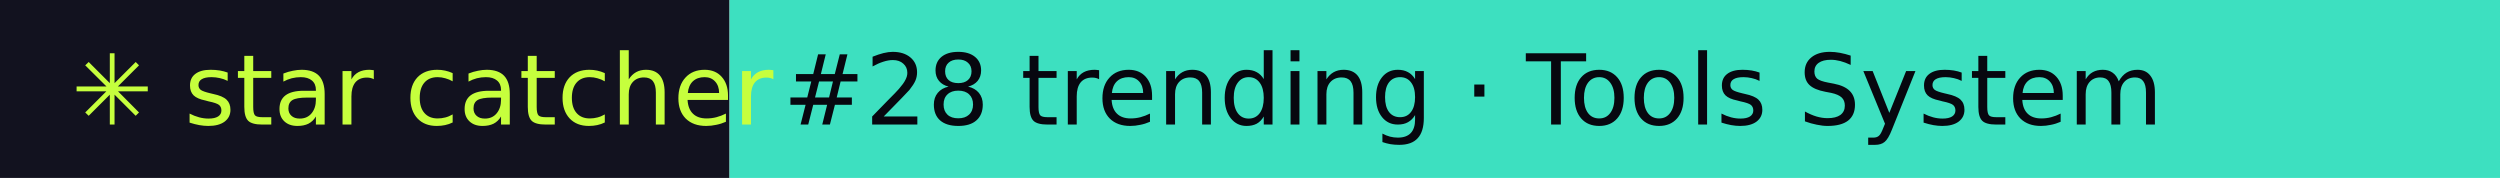
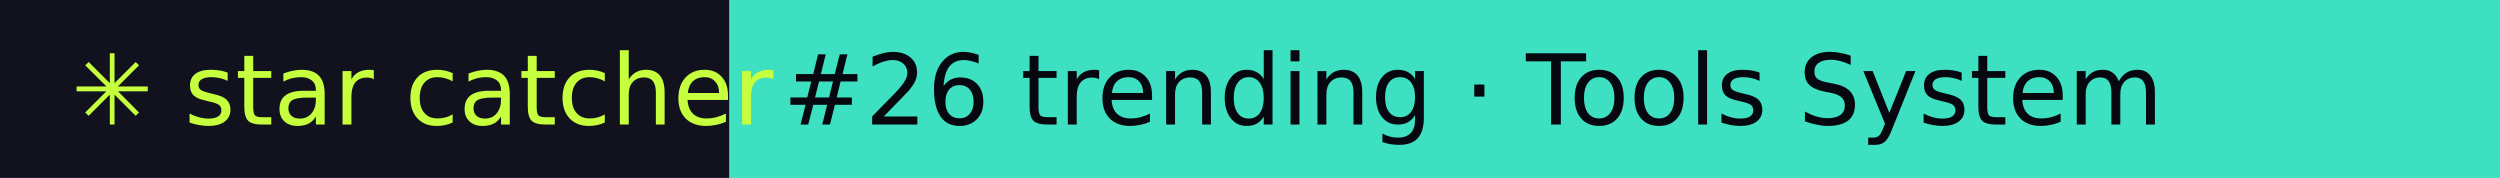
- <svg xmlns="http://www.w3.org/2000/svg" width="281" height="20" role="img" aria-label="star catcher: #28 trending · Tools System">
+ <svg xmlns="http://www.w3.org/2000/svg" width="281" height="20" role="img" aria-label="star catcher: #26 trending · Tools System">
  <rect width="82" height="20" fill="#12121F" />
  <rect x="82" width="199" height="20" fill="#3DE0C0" />
  <g font-family="Verdana,DejaVu Sans,sans-serif" font-size="11">
    <text x="8" y="14" fill="#C6FF3D">✳ star catcher</text>
-     <text x="88" y="14" fill="#07070F">#28 trending · Tools System</text>
+     <text x="88" y="14" fill="#07070F">#26 trending · Tools System</text>
  </g>
</svg>
